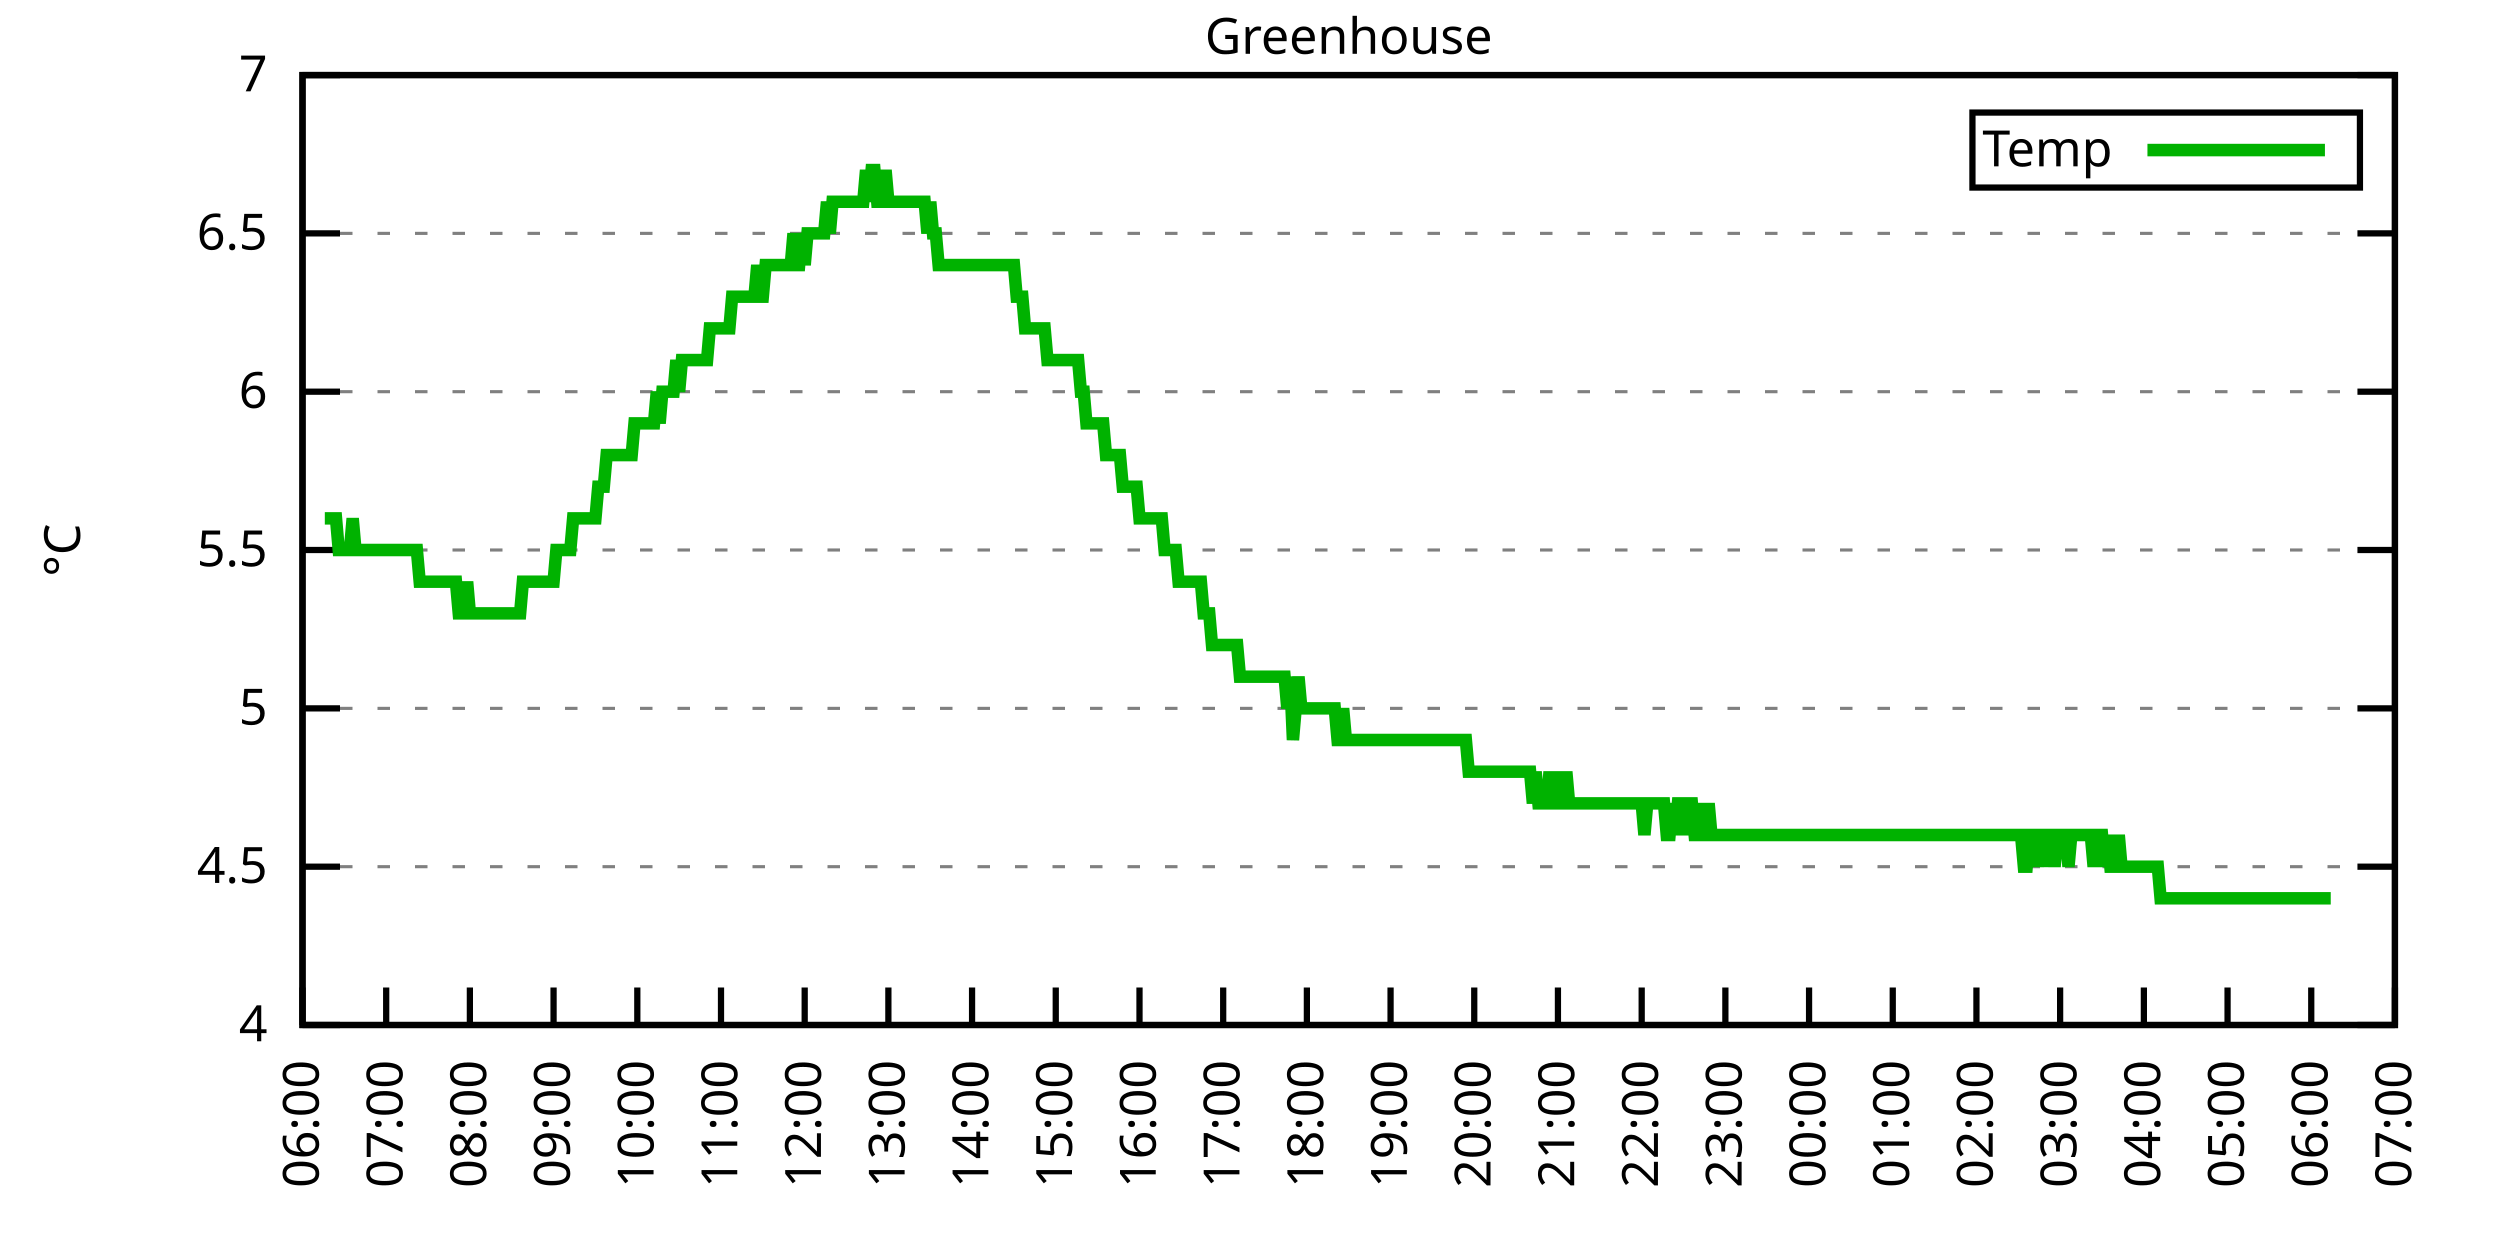
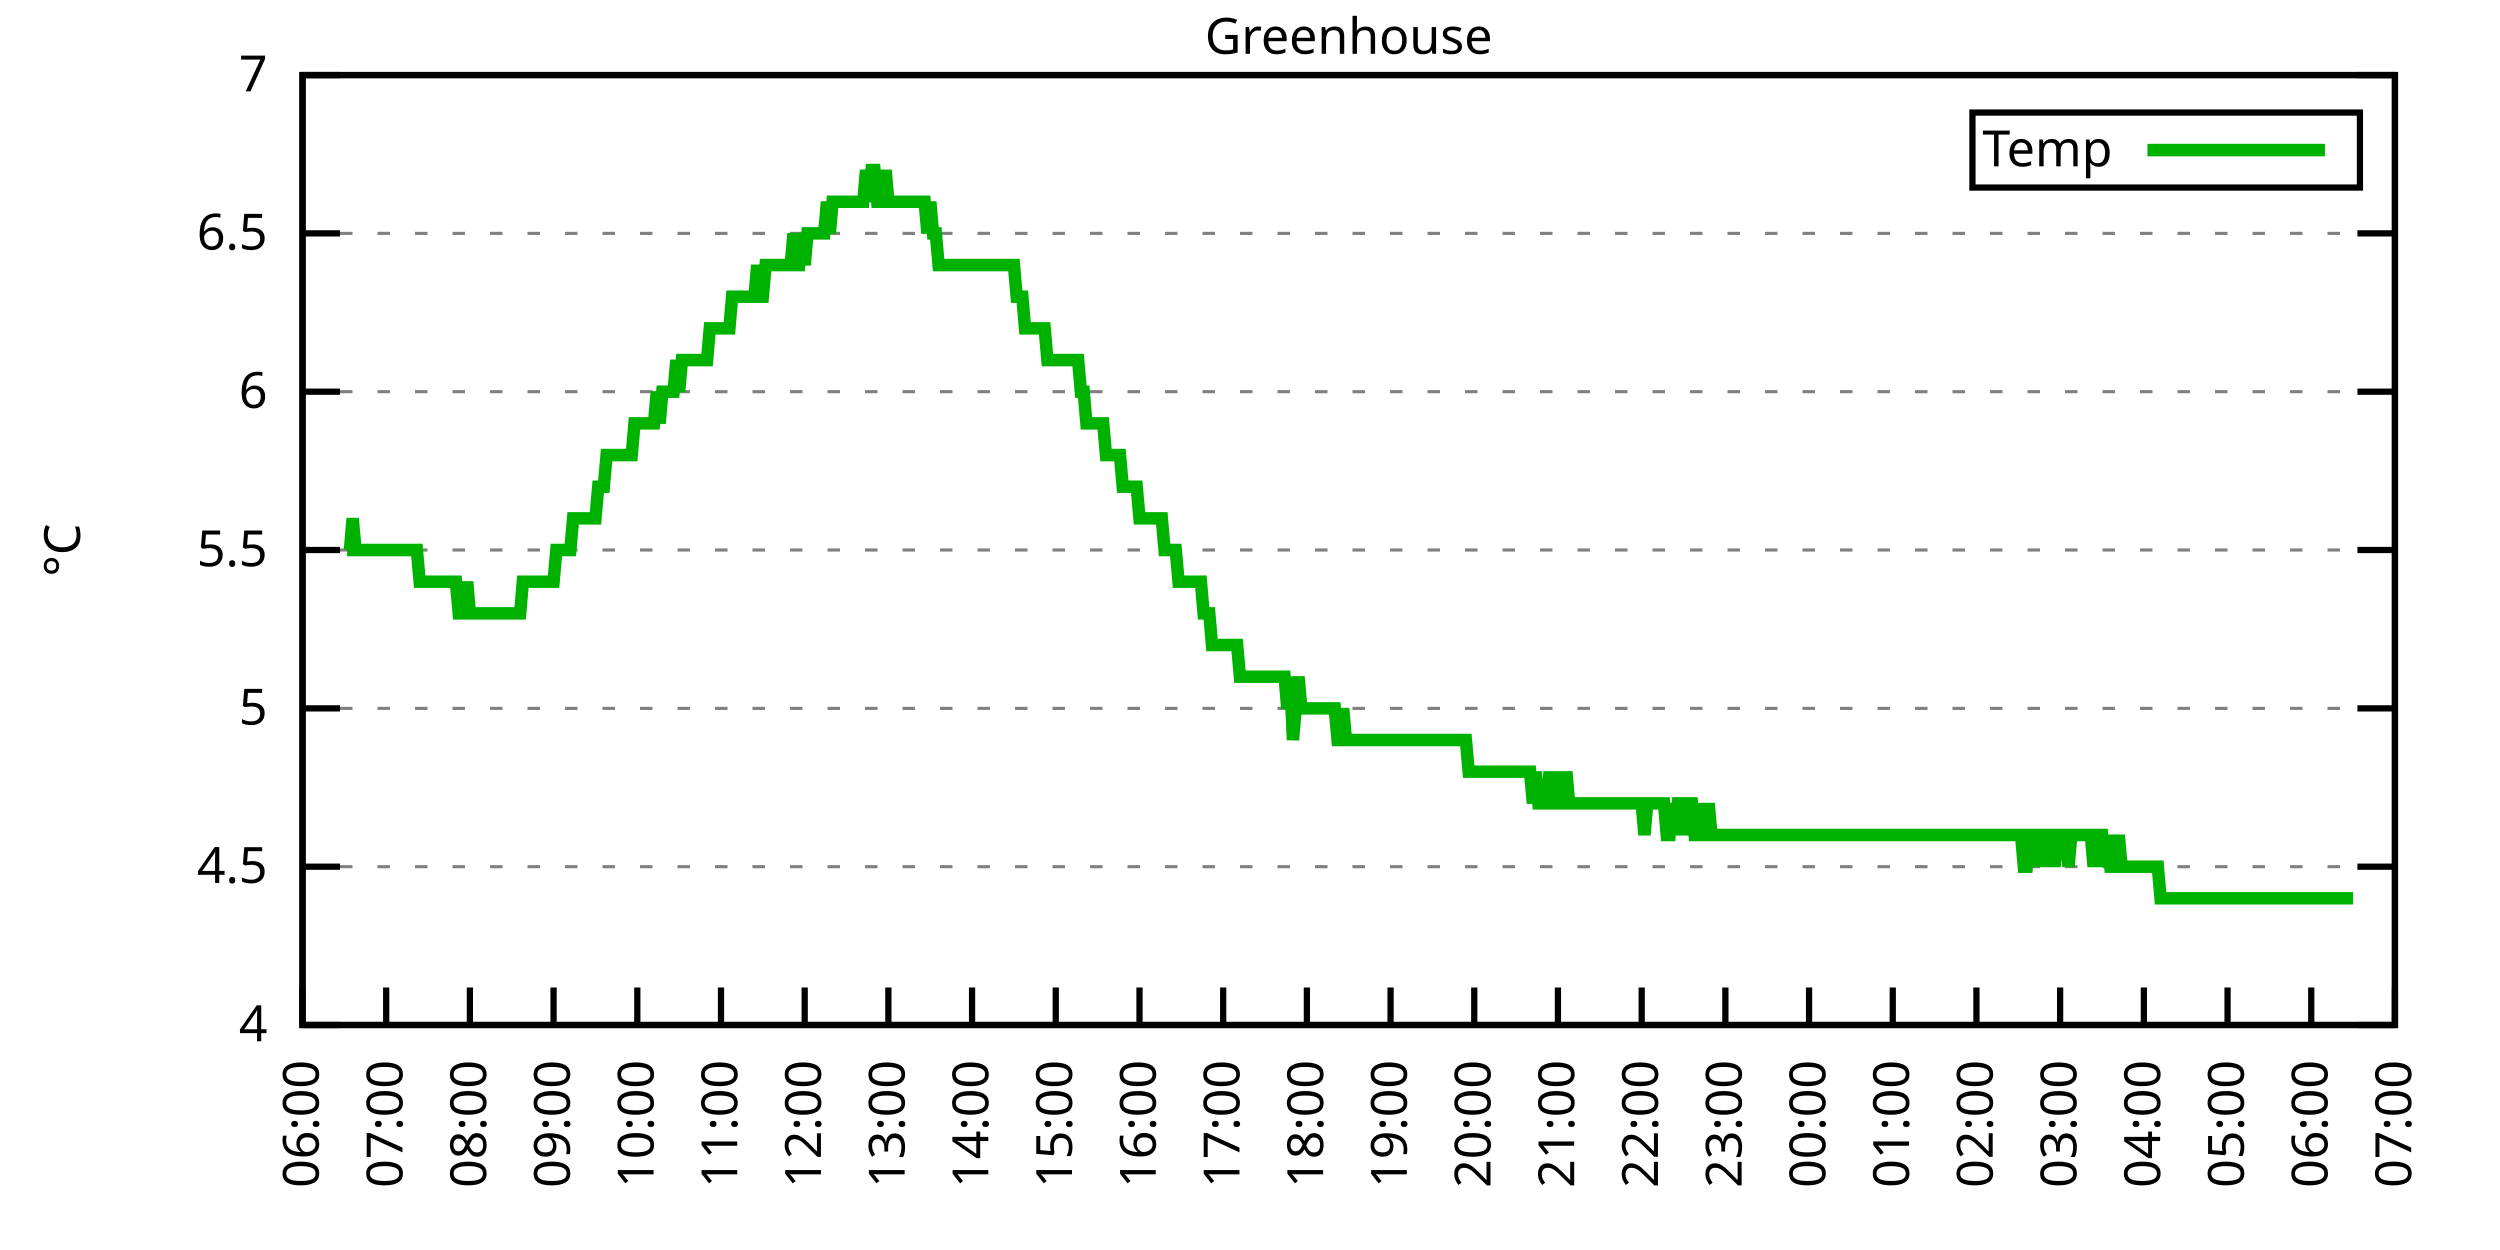
<svg xmlns="http://www.w3.org/2000/svg" xmlns:xlink="http://www.w3.org/1999/xlink" width="400" height="200" viewBox="0 0 400 200">
  <g id="gnuplot_canvas">
    <rect x="0" y="0" width="400" height="200" fill="none" />
    <defs>
      <circle id="gpDot" r="0.5" stroke-width="0.5" stroke="currentColor" />
      <path id="gpPt0" stroke-width="0.333" stroke="currentColor" d="M-1,0 h2 M0,-1 v2" />
      <path id="gpPt1" stroke-width="0.333" stroke="currentColor" d="M-1,-1 L1,1 M1,-1 L-1,1" />
      <path id="gpPt2" stroke-width="0.333" stroke="currentColor" d="M-1,0 L1,0 M0,-1 L0,1 M-1,-1 L1,1 M-1,1 L1,-1" />
      <rect id="gpPt3" stroke-width="0.333" stroke="currentColor" x="-1" y="-1" width="2" height="2" />
      <rect id="gpPt4" stroke-width="0.333" stroke="currentColor" fill="currentColor" x="-1" y="-1" width="2" height="2" />
      <circle id="gpPt5" stroke-width="0.333" stroke="currentColor" cx="0" cy="0" r="1" />
      <use xlink:href="#gpPt5" id="gpPt6" fill="currentColor" stroke="none" />
      <path id="gpPt7" stroke-width="0.333" stroke="currentColor" d="M0,-1.33 L-1.33,0.67 L1.33,0.67 z" />
      <use xlink:href="#gpPt7" id="gpPt8" fill="currentColor" stroke="none" />
      <use xlink:href="#gpPt7" id="gpPt9" stroke="currentColor" transform="rotate(180)" />
      <use xlink:href="#gpPt9" id="gpPt10" fill="currentColor" stroke="none" />
      <use xlink:href="#gpPt3" id="gpPt11" stroke="currentColor" transform="rotate(45)" />
      <use xlink:href="#gpPt11" id="gpPt12" fill="currentColor" stroke="none" />
      <path id="gpPt13" stroke-width="0.333" stroke="currentColor" d="M0,1.330 L1.265,0.411 L0.782,-1.067 L-0.782,-1.076 L-1.265,0.411 z" />
      <use xlink:href="#gpPt13" id="gpPt14" fill="currentColor" stroke="none" />
      <filter id="textbox" filterUnits="objectBoundingBox" x="0" y="0" height="1" width="1">
        <feFlood flood-color="white" flood-opacity="1" result="bgnd" />
        <feComposite in="SourceGraphic" in2="bgnd" operator="atop" />
      </filter>
      <filter id="greybox" filterUnits="objectBoundingBox" x="0" y="0" height="1" width="1">
        <feFlood flood-color="lightgrey" flood-opacity="1" result="grey" />
        <feComposite in="SourceGraphic" in2="grey" operator="atop" />
      </filter>
    </defs>
    <g fill="none" color="white" stroke="currentColor" stroke-width="1.00" stroke-linecap="butt" stroke-linejoin="miter">
</g>
    <g fill="none" color="black" stroke="currentColor" stroke-width="1.00" stroke-linecap="butt" stroke-linejoin="miter">
      <g stroke="none" shape-rendering="crispEdges">
        <polygon fill="rgb(255, 255, 255)" points="48.40,164.00 383.18,164.00 383.18,12.02 48.40,12.02 " />
      </g>
    </g>
    <g fill="none" color="black" stroke="currentColor" stroke-width="1.00" stroke-linecap="butt" stroke-linejoin="miter">
</g>
    <g fill="none" color="black" stroke="black" stroke-width="0.50" stroke-linecap="butt" stroke-linejoin="miter">
</g>
    <g fill="none" color="gray" stroke="currentColor" stroke-width="0.50" stroke-linecap="butt" stroke-linejoin="miter">
      <path stroke="gray" stroke-dasharray="2,4" class="gridline" d="M48.40,164.00 L383.19,164.00  " />
    </g>
    <g fill="none" color="gray" stroke="gray" stroke-width="1.00" stroke-linecap="butt" stroke-linejoin="miter">
</g>
    <g fill="none" color="black" stroke="currentColor" stroke-width="1.00" stroke-linecap="butt" stroke-linejoin="miter">
      <path stroke="black" d="M48.40,164.00 L54.40,164.00 M383.19,164.00 L377.19,164.00  " />
      <g transform="translate(42.80,166.60)" stroke="none" fill="black" font-family="Sans" font-size="8.00" text-anchor="end">
        <text>
          <tspan font-family="Sans"> 4</tspan>
        </text>
      </g>
    </g>
    <g fill="none" color="black" stroke="currentColor" stroke-width="1.00" stroke-linecap="butt" stroke-linejoin="miter">
</g>
    <g fill="none" color="black" stroke="black" stroke-width="0.50" stroke-linecap="butt" stroke-linejoin="miter">
</g>
    <g fill="none" color="gray" stroke="currentColor" stroke-width="0.50" stroke-linecap="butt" stroke-linejoin="miter">
      <path stroke="gray" stroke-dasharray="2,4" class="gridline" d="M48.40,138.67 L383.19,138.67  " />
    </g>
    <g fill="none" color="gray" stroke="gray" stroke-width="1.00" stroke-linecap="butt" stroke-linejoin="miter">
</g>
    <g fill="none" color="black" stroke="currentColor" stroke-width="1.00" stroke-linecap="butt" stroke-linejoin="miter">
      <path stroke="black" d="M48.40,138.67 L54.40,138.67 M383.19,138.67 L377.19,138.67  " />
      <g transform="translate(42.80,141.27)" stroke="none" fill="black" font-family="Sans" font-size="8.00" text-anchor="end">
        <text>
          <tspan font-family="Sans"> 4.5</tspan>
        </text>
      </g>
    </g>
    <g fill="none" color="black" stroke="currentColor" stroke-width="1.00" stroke-linecap="butt" stroke-linejoin="miter">
</g>
    <g fill="none" color="black" stroke="black" stroke-width="0.50" stroke-linecap="butt" stroke-linejoin="miter">
</g>
    <g fill="none" color="gray" stroke="currentColor" stroke-width="0.50" stroke-linecap="butt" stroke-linejoin="miter">
      <path stroke="gray" stroke-dasharray="2,4" class="gridline" d="M48.40,113.34 L383.19,113.34  " />
    </g>
    <g fill="none" color="gray" stroke="gray" stroke-width="1.00" stroke-linecap="butt" stroke-linejoin="miter">
</g>
    <g fill="none" color="black" stroke="currentColor" stroke-width="1.00" stroke-linecap="butt" stroke-linejoin="miter">
      <path stroke="black" d="M48.40,113.34 L54.40,113.34 M383.19,113.34 L377.19,113.34  " />
      <g transform="translate(42.80,115.94)" stroke="none" fill="black" font-family="Sans" font-size="8.00" text-anchor="end">
        <text>
          <tspan font-family="Sans"> 5</tspan>
        </text>
      </g>
    </g>
    <g fill="none" color="black" stroke="currentColor" stroke-width="1.00" stroke-linecap="butt" stroke-linejoin="miter">
</g>
    <g fill="none" color="black" stroke="black" stroke-width="0.50" stroke-linecap="butt" stroke-linejoin="miter">
</g>
    <g fill="none" color="gray" stroke="currentColor" stroke-width="0.50" stroke-linecap="butt" stroke-linejoin="miter">
      <path stroke="gray" stroke-dasharray="2,4" class="gridline" d="M48.40,88.00 L383.19,88.00  " />
    </g>
    <g fill="none" color="gray" stroke="gray" stroke-width="1.00" stroke-linecap="butt" stroke-linejoin="miter">
</g>
    <g fill="none" color="black" stroke="currentColor" stroke-width="1.00" stroke-linecap="butt" stroke-linejoin="miter">
      <path stroke="black" d="M48.40,88.00 L54.40,88.00 M383.19,88.00 L377.19,88.00  " />
      <g transform="translate(42.80,90.60)" stroke="none" fill="black" font-family="Sans" font-size="8.00" text-anchor="end">
        <text>
          <tspan font-family="Sans"> 5.5</tspan>
        </text>
      </g>
    </g>
    <g fill="none" color="black" stroke="currentColor" stroke-width="1.00" stroke-linecap="butt" stroke-linejoin="miter">
</g>
    <g fill="none" color="black" stroke="black" stroke-width="0.50" stroke-linecap="butt" stroke-linejoin="miter">
</g>
    <g fill="none" color="gray" stroke="currentColor" stroke-width="0.50" stroke-linecap="butt" stroke-linejoin="miter">
      <path stroke="gray" stroke-dasharray="2,4" class="gridline" d="M48.40,62.67 L383.19,62.67  " />
    </g>
    <g fill="none" color="gray" stroke="gray" stroke-width="1.00" stroke-linecap="butt" stroke-linejoin="miter">
</g>
    <g fill="none" color="black" stroke="currentColor" stroke-width="1.00" stroke-linecap="butt" stroke-linejoin="miter">
      <path stroke="black" d="M48.40,62.67 L54.40,62.67 M383.19,62.67 L377.19,62.67  " />
      <g transform="translate(42.80,65.27)" stroke="none" fill="black" font-family="Sans" font-size="8.00" text-anchor="end">
        <text>
          <tspan font-family="Sans"> 6</tspan>
        </text>
      </g>
    </g>
    <g fill="none" color="black" stroke="currentColor" stroke-width="1.00" stroke-linecap="butt" stroke-linejoin="miter">
</g>
    <g fill="none" color="black" stroke="black" stroke-width="0.50" stroke-linecap="butt" stroke-linejoin="miter">
</g>
    <g fill="none" color="gray" stroke="currentColor" stroke-width="0.50" stroke-linecap="butt" stroke-linejoin="miter">
      <path stroke="gray" stroke-dasharray="2,4" class="gridline" d="M48.40,37.34 L383.19,37.34  " />
    </g>
    <g fill="none" color="gray" stroke="gray" stroke-width="1.00" stroke-linecap="butt" stroke-linejoin="miter">
</g>
    <g fill="none" color="black" stroke="currentColor" stroke-width="1.00" stroke-linecap="butt" stroke-linejoin="miter">
      <path stroke="black" d="M48.40,37.34 L54.40,37.34 M383.19,37.34 L377.19,37.34  " />
      <g transform="translate(42.80,39.94)" stroke="none" fill="black" font-family="Sans" font-size="8.00" text-anchor="end">
        <text>
          <tspan font-family="Sans"> 6.5</tspan>
        </text>
      </g>
    </g>
    <g fill="none" color="black" stroke="currentColor" stroke-width="1.00" stroke-linecap="butt" stroke-linejoin="miter">
</g>
    <g fill="none" color="black" stroke="black" stroke-width="0.50" stroke-linecap="butt" stroke-linejoin="miter">
</g>
    <g fill="none" color="gray" stroke="currentColor" stroke-width="0.50" stroke-linecap="butt" stroke-linejoin="miter">
      <path stroke="gray" stroke-dasharray="2,4" class="gridline" d="M48.40,12.01 L383.19,12.01  " />
    </g>
    <g fill="none" color="gray" stroke="gray" stroke-width="1.00" stroke-linecap="butt" stroke-linejoin="miter">
</g>
    <g fill="none" color="black" stroke="currentColor" stroke-width="1.00" stroke-linecap="butt" stroke-linejoin="miter">
      <path stroke="black" d="M48.40,12.01 L54.40,12.01 M383.19,12.01 L377.19,12.01  " />
      <g transform="translate(42.80,14.61)" stroke="none" fill="black" font-family="Sans" font-size="8.00" text-anchor="end">
        <text>
          <tspan font-family="Sans"> 7</tspan>
        </text>
      </g>
    </g>
    <g fill="none" color="black" stroke="currentColor" stroke-width="1.00" stroke-linecap="butt" stroke-linejoin="miter">
      <path stroke="black" d="M48.40,164.00 L48.40,158.00  " />
      <g transform="translate(51.00,169.60) rotate(270.00)" stroke="none" fill="black" font-family="Sans" font-size="8.00" text-anchor="end">
        <text>
          <tspan font-family="Sans">06:00</tspan>
        </text>
      </g>
    </g>
    <g fill="none" color="black" stroke="currentColor" stroke-width="1.00" stroke-linecap="butt" stroke-linejoin="miter">
      <path stroke="black" d="M61.79,164.00 L61.79,158.00  " />
      <g transform="translate(64.39,169.60) rotate(270.00)" stroke="none" fill="black" font-family="Sans" font-size="8.00" text-anchor="end">
        <text>
          <tspan font-family="Sans">07:00</tspan>
        </text>
      </g>
    </g>
    <g fill="none" color="black" stroke="currentColor" stroke-width="1.00" stroke-linecap="butt" stroke-linejoin="miter">
      <path stroke="black" d="M75.18,164.00 L75.18,158.00  " />
      <g transform="translate(77.78,169.60) rotate(270.00)" stroke="none" fill="black" font-family="Sans" font-size="8.00" text-anchor="end">
        <text>
          <tspan font-family="Sans">08:00</tspan>
        </text>
      </g>
    </g>
    <g fill="none" color="black" stroke="currentColor" stroke-width="1.00" stroke-linecap="butt" stroke-linejoin="miter">
      <path stroke="black" d="M88.57,164.00 L88.57,158.00  " />
      <g transform="translate(91.17,169.60) rotate(270.00)" stroke="none" fill="black" font-family="Sans" font-size="8.00" text-anchor="end">
        <text>
          <tspan font-family="Sans">09:00</tspan>
        </text>
      </g>
    </g>
    <g fill="none" color="black" stroke="currentColor" stroke-width="1.00" stroke-linecap="butt" stroke-linejoin="miter">
      <path stroke="black" d="M101.97,164.00 L101.97,158.00  " />
      <g transform="translate(104.57,169.60) rotate(270.00)" stroke="none" fill="black" font-family="Sans" font-size="8.00" text-anchor="end">
        <text>
          <tspan font-family="Sans">10:00</tspan>
        </text>
      </g>
    </g>
    <g fill="none" color="black" stroke="currentColor" stroke-width="1.00" stroke-linecap="butt" stroke-linejoin="miter">
      <path stroke="black" d="M115.36,164.00 L115.36,158.00  " />
      <g transform="translate(117.96,169.60) rotate(270.00)" stroke="none" fill="black" font-family="Sans" font-size="8.00" text-anchor="end">
        <text>
          <tspan font-family="Sans">11:00</tspan>
        </text>
      </g>
    </g>
    <g fill="none" color="black" stroke="currentColor" stroke-width="1.00" stroke-linecap="butt" stroke-linejoin="miter">
      <path stroke="black" d="M128.75,164.00 L128.75,158.00  " />
      <g transform="translate(131.35,169.60) rotate(270.00)" stroke="none" fill="black" font-family="Sans" font-size="8.00" text-anchor="end">
        <text>
          <tspan font-family="Sans">12:00</tspan>
        </text>
      </g>
    </g>
    <g fill="none" color="black" stroke="currentColor" stroke-width="1.00" stroke-linecap="butt" stroke-linejoin="miter">
      <path stroke="black" d="M142.14,164.00 L142.14,158.00  " />
      <g transform="translate(144.74,169.60) rotate(270.00)" stroke="none" fill="black" font-family="Sans" font-size="8.00" text-anchor="end">
        <text>
          <tspan font-family="Sans">13:00</tspan>
        </text>
      </g>
    </g>
    <g fill="none" color="black" stroke="currentColor" stroke-width="1.00" stroke-linecap="butt" stroke-linejoin="miter">
      <path stroke="black" d="M155.53,164.00 L155.53,158.00  " />
      <g transform="translate(158.13,169.60) rotate(270.00)" stroke="none" fill="black" font-family="Sans" font-size="8.00" text-anchor="end">
        <text>
          <tspan font-family="Sans">14:00</tspan>
        </text>
      </g>
    </g>
    <g fill="none" color="black" stroke="currentColor" stroke-width="1.00" stroke-linecap="butt" stroke-linejoin="miter">
      <path stroke="black" d="M168.92,164.00 L168.92,158.00  " />
      <g transform="translate(171.52,169.60) rotate(270.00)" stroke="none" fill="black" font-family="Sans" font-size="8.00" text-anchor="end">
        <text>
          <tspan font-family="Sans">15:00</tspan>
        </text>
      </g>
    </g>
    <g fill="none" color="black" stroke="currentColor" stroke-width="1.00" stroke-linecap="butt" stroke-linejoin="miter">
      <path stroke="black" d="M182.32,164.00 L182.32,158.00  " />
      <g transform="translate(184.92,169.60) rotate(270.00)" stroke="none" fill="black" font-family="Sans" font-size="8.00" text-anchor="end">
        <text>
          <tspan font-family="Sans">16:00</tspan>
        </text>
      </g>
    </g>
    <g fill="none" color="black" stroke="currentColor" stroke-width="1.00" stroke-linecap="butt" stroke-linejoin="miter">
      <path stroke="black" d="M195.71,164.00 L195.71,158.00  " />
      <g transform="translate(198.31,169.60) rotate(270.00)" stroke="none" fill="black" font-family="Sans" font-size="8.00" text-anchor="end">
        <text>
          <tspan font-family="Sans">17:00</tspan>
        </text>
      </g>
    </g>
    <g fill="none" color="black" stroke="currentColor" stroke-width="1.00" stroke-linecap="butt" stroke-linejoin="miter">
      <path stroke="black" d="M209.10,164.00 L209.10,158.00  " />
      <g transform="translate(211.70,169.60) rotate(270.00)" stroke="none" fill="black" font-family="Sans" font-size="8.00" text-anchor="end">
        <text>
          <tspan font-family="Sans">18:00</tspan>
        </text>
      </g>
    </g>
    <g fill="none" color="black" stroke="currentColor" stroke-width="1.00" stroke-linecap="butt" stroke-linejoin="miter">
      <path stroke="black" d="M222.49,164.00 L222.49,158.00  " />
      <g transform="translate(225.09,169.60) rotate(270.00)" stroke="none" fill="black" font-family="Sans" font-size="8.00" text-anchor="end">
        <text>
          <tspan font-family="Sans">19:00</tspan>
        </text>
      </g>
    </g>
    <g fill="none" color="black" stroke="currentColor" stroke-width="1.00" stroke-linecap="butt" stroke-linejoin="miter">
      <path stroke="black" d="M235.88,164.00 L235.88,158.00  " />
      <g transform="translate(238.48,169.60) rotate(270.00)" stroke="none" fill="black" font-family="Sans" font-size="8.00" text-anchor="end">
        <text>
          <tspan font-family="Sans">20:00</tspan>
        </text>
      </g>
    </g>
    <g fill="none" color="black" stroke="currentColor" stroke-width="1.00" stroke-linecap="butt" stroke-linejoin="miter">
      <path stroke="black" d="M249.27,164.00 L249.27,158.00  " />
      <g transform="translate(251.87,169.60) rotate(270.00)" stroke="none" fill="black" font-family="Sans" font-size="8.00" text-anchor="end">
        <text>
          <tspan font-family="Sans">21:00</tspan>
        </text>
      </g>
    </g>
    <g fill="none" color="black" stroke="currentColor" stroke-width="1.00" stroke-linecap="butt" stroke-linejoin="miter">
      <path stroke="black" d="M262.67,164.00 L262.67,158.00  " />
      <g transform="translate(265.27,169.60) rotate(270.00)" stroke="none" fill="black" font-family="Sans" font-size="8.00" text-anchor="end">
        <text>
          <tspan font-family="Sans">22:00</tspan>
        </text>
      </g>
    </g>
    <g fill="none" color="black" stroke="currentColor" stroke-width="1.00" stroke-linecap="butt" stroke-linejoin="miter">
      <path stroke="black" d="M276.06,164.00 L276.06,158.00  " />
      <g transform="translate(278.66,169.60) rotate(270.00)" stroke="none" fill="black" font-family="Sans" font-size="8.00" text-anchor="end">
        <text>
          <tspan font-family="Sans">23:00</tspan>
        </text>
      </g>
    </g>
    <g fill="none" color="black" stroke="currentColor" stroke-width="1.00" stroke-linecap="butt" stroke-linejoin="miter">
      <path stroke="black" d="M289.45,164.00 L289.45,158.00  " />
      <g transform="translate(292.05,169.60) rotate(270.00)" stroke="none" fill="black" font-family="Sans" font-size="8.00" text-anchor="end">
        <text>
          <tspan font-family="Sans">00:00</tspan>
        </text>
      </g>
    </g>
    <g fill="none" color="black" stroke="currentColor" stroke-width="1.00" stroke-linecap="butt" stroke-linejoin="miter">
      <path stroke="black" d="M302.84,164.00 L302.84,158.00  " />
      <g transform="translate(305.44,169.60) rotate(270.00)" stroke="none" fill="black" font-family="Sans" font-size="8.00" text-anchor="end">
        <text>
          <tspan font-family="Sans">01:00</tspan>
        </text>
      </g>
    </g>
    <g fill="none" color="black" stroke="currentColor" stroke-width="1.00" stroke-linecap="butt" stroke-linejoin="miter">
      <path stroke="black" d="M316.23,164.00 L316.23,158.00  " />
      <g transform="translate(318.83,169.60) rotate(270.00)" stroke="none" fill="black" font-family="Sans" font-size="8.00" text-anchor="end">
        <text>
          <tspan font-family="Sans">02:00</tspan>
        </text>
      </g>
    </g>
    <g fill="none" color="black" stroke="currentColor" stroke-width="1.00" stroke-linecap="butt" stroke-linejoin="miter">
      <path stroke="black" d="M329.62,164.00 L329.62,158.00  " />
      <g transform="translate(332.22,169.60) rotate(270.00)" stroke="none" fill="black" font-family="Sans" font-size="8.00" text-anchor="end">
        <text>
          <tspan font-family="Sans">03:00</tspan>
        </text>
      </g>
    </g>
    <g fill="none" color="black" stroke="currentColor" stroke-width="1.00" stroke-linecap="butt" stroke-linejoin="miter">
      <path stroke="black" d="M343.02,164.00 L343.02,158.00  " />
      <g transform="translate(345.62,169.60) rotate(270.00)" stroke="none" fill="black" font-family="Sans" font-size="8.00" text-anchor="end">
        <text>
          <tspan font-family="Sans">04:00</tspan>
        </text>
      </g>
    </g>
    <g fill="none" color="black" stroke="currentColor" stroke-width="1.00" stroke-linecap="butt" stroke-linejoin="miter">
      <path stroke="black" d="M356.41,164.00 L356.41,158.00  " />
      <g transform="translate(359.01,169.60) rotate(270.00)" stroke="none" fill="black" font-family="Sans" font-size="8.00" text-anchor="end">
        <text>
          <tspan font-family="Sans">05:00</tspan>
        </text>
      </g>
    </g>
    <g fill="none" color="black" stroke="currentColor" stroke-width="1.00" stroke-linecap="butt" stroke-linejoin="miter">
      <path stroke="black" d="M369.80,164.00 L369.80,158.00  " />
      <g transform="translate(372.40,169.60) rotate(270.00)" stroke="none" fill="black" font-family="Sans" font-size="8.00" text-anchor="end">
        <text>
          <tspan font-family="Sans">06:00</tspan>
        </text>
      </g>
    </g>
    <g fill="none" color="black" stroke="currentColor" stroke-width="1.00" stroke-linecap="butt" stroke-linejoin="miter">
      <path stroke="black" d="M383.19,164.00 L383.19,158.00  " />
      <g transform="translate(385.79,169.60) rotate(270.00)" stroke="none" fill="black" font-family="Sans" font-size="8.00" text-anchor="end">
        <text>
          <tspan font-family="Sans">07:00</tspan>
        </text>
      </g>
    </g>
    <g fill="none" color="black" stroke="currentColor" stroke-width="1.00" stroke-linecap="butt" stroke-linejoin="miter">
</g>
    <g fill="none" color="black" stroke="currentColor" stroke-width="1.00" stroke-linecap="butt" stroke-linejoin="miter">
      <path stroke="black" d="M48.40,12.01 L48.40,164.00 L383.19,164.00 L383.19,12.01 L48.40,12.01 Z  " />
    </g>
    <g fill="none" color="black" stroke="currentColor" stroke-width="1.00" stroke-linecap="butt" stroke-linejoin="miter">
</g>
    <g fill="none" color="black" stroke="currentColor" stroke-width="1.00" stroke-linecap="butt" stroke-linejoin="miter">
      <path stroke="black" d="M315.59,30.01 L315.59,18.01 L377.59,18.01 L377.59,30.01 L315.59,30.01 Z  " />
    </g>
    <g id="Greenhouse_plot_1">
      <g fill="none" color="white" stroke="black" stroke-width="2.00" stroke-linecap="butt" stroke-linejoin="miter">
</g>
      <g fill="none" color="black" stroke="currentColor" stroke-width="2.00" stroke-linecap="butt" stroke-linejoin="miter">
        <g transform="translate(337.99,26.61)" stroke="none" fill="black" font-family="Sans" font-size="8.00" text-anchor="end">
          <text>
            <tspan font-family="Sans">Temp</tspan>
          </text>
        </g>
      </g>
      <g fill="none" color="black" stroke="currentColor" stroke-width="2.00" stroke-linecap="butt" stroke-linejoin="miter">
-         <path stroke="rgb(  0, 178,   0)" d="M343.59,24.01 L371.99,24.01 M51.97,82.94 L52.42,82.94 L52.86,82.94 L53.31,82.94 L53.76,82.94 L54.20,88.00   L54.65,88.00 L55.10,88.00 L55.54,88.00 L55.99,88.00 L56.43,82.94 L56.88,88.00 L57.33,88.00 L57.77,88.00   L58.22,88.00 L58.67,88.00 L59.11,88.00 L59.56,88.00 L60.01,88.00 L60.45,88.00 L60.90,88.00 L61.35,88.00   L61.79,88.00 L62.24,88.00 L62.68,88.00 L63.13,88.00 L63.58,88.00 L64.02,88.00 L64.47,88.00 L64.92,88.00   L65.36,88.00 L65.81,88.00 L66.26,88.00 L66.70,88.00 L67.15,93.07 L67.59,93.07 L68.04,93.07 L68.49,93.07   L68.93,93.07 L69.38,93.07 L69.83,93.07 L70.27,93.07 L70.72,93.07 L71.17,93.07 L71.61,93.07 L72.06,93.07   L72.50,93.07 L72.95,93.07 L73.40,98.14 L73.84,98.14 L74.29,98.14 L74.74,93.07 L75.18,98.14 L75.63,98.14   L76.08,98.14 L76.52,98.14 L76.97,98.14 L77.42,98.14 L77.86,98.14 L78.31,98.14 L78.75,98.14 L79.20,98.14   L79.65,98.14 L80.09,98.14 L80.54,98.14 L80.99,98.14 L81.43,98.14 L81.88,98.14 L82.33,98.14 L82.77,98.14   L83.22,98.14 L83.66,93.07 L84.11,93.07 L84.56,93.07 L85.00,93.07 L85.45,93.07 L85.90,93.07 L86.34,93.07   L86.79,93.07 L87.24,93.07 L87.68,93.07 L88.13,93.07 L88.57,93.07 L89.02,88.00 L89.47,88.00 L89.91,88.00   L90.36,88.00 L90.81,88.00 L91.25,88.00 L91.70,82.94 L92.15,82.94 L92.59,82.94 L93.04,82.94 L93.49,82.94   L93.93,82.94 L94.38,82.94 L94.82,82.94 L95.27,82.94 L95.72,77.87 L96.16,77.87 L96.61,77.87 L97.06,72.81   L97.50,72.81 L97.95,72.81 L98.40,72.81 L98.84,72.81 L99.29,72.81 L99.73,72.81 L100.18,72.81 L100.63,72.81   L101.07,72.81 L101.52,67.74 L101.97,67.74 L102.41,67.74 L102.86,67.74 L103.31,67.74 L103.75,67.74 L104.20,67.74   L104.64,67.74 L105.09,62.67 L105.54,67.74 L105.98,62.67 L106.43,62.67 L106.88,62.67 L107.32,62.67 L107.77,62.67   L108.22,57.61 L108.66,62.67 L109.11,57.61 L109.55,57.61 L110.00,57.61 L110.45,57.61 L110.89,57.61 L111.34,57.61   L111.79,57.61 L112.23,57.61 L112.68,57.61 L113.13,57.61 L113.57,52.54 L114.02,52.54 L114.47,52.54 L114.91,52.54   L115.36,52.54 L115.80,52.54 L116.25,52.54 L116.70,52.54 L117.14,47.47 L117.59,47.47 L118.04,47.47 L118.48,47.47   L118.93,47.47 L119.38,47.47 L119.82,47.47 L120.27,47.47 L120.71,47.47 L121.16,42.41 L121.61,47.47 L122.05,47.47   L122.50,42.41 L122.95,42.41 L123.39,42.41 L123.84,42.41 L124.29,42.41 L124.73,42.41 L125.18,42.41 L125.62,42.41   L126.07,42.41 L126.52,42.41 L126.96,37.34 L127.41,42.41 L127.86,42.41 L128.30,37.34 L128.75,42.41 L129.20,37.34   L129.64,37.34 L130.09,37.34 L130.54,37.34 L130.98,37.34 L131.43,37.34 L131.87,37.34 L132.32,32.28 L132.77,37.34   L133.21,32.28 L133.66,32.28 L134.11,32.28 L134.55,32.28 L135.00,32.28 L135.45,32.28 L135.89,32.28 L136.34,32.28   L136.78,32.28 L137.23,32.28 L137.68,32.28 L138.12,32.28 L138.57,27.21 L139.02,32.28 L139.46,27.21 L139.91,27.21   L140.36,32.28 L140.80,32.28 L141.25,32.28 L141.69,27.21 L142.14,32.28 L142.59,32.28 L143.03,32.28 L143.48,32.28   L143.93,32.28 L144.37,32.28 L144.82,32.28 L145.27,32.28 L145.71,32.28 L146.16,32.28 L146.61,32.28 L147.05,32.28   L147.50,32.28 L147.94,32.28 L148.39,37.34 L148.84,32.28 L149.28,37.34 L149.73,37.34 L150.18,42.41 L150.62,42.41   L151.07,42.41 L151.52,42.41 L151.96,42.41 L152.41,42.41 L152.85,42.41 L153.30,42.41 L153.75,42.41 L154.19,42.41   L154.64,42.41 L155.09,42.41 L155.53,42.41 L155.98,42.41 L156.43,42.41 L156.87,42.41 L157.32,42.41 L157.76,42.41   L158.21,42.41 L158.66,42.41 L159.10,42.41 L159.55,42.41 L160.00,42.41 L160.44,42.41 L160.89,42.41 L161.34,42.41   L161.78,42.41 L162.23,42.41 L162.67,47.47 L163.12,47.47 L163.57,47.47 L164.01,52.54 L164.46,52.54 L164.91,52.54   L165.35,52.54 L165.80,52.54 L166.25,52.54 L166.69,52.54 L167.14,52.54 L167.59,57.61 L168.03,57.61 L168.48,57.61   L168.92,57.61 L169.37,57.61 L169.82,57.61 L170.26,57.61 L170.71,57.61 L171.16,57.61 L171.60,57.61 L172.05,57.61   L172.50,57.61 L172.94,62.67 L173.39,62.67 L173.83,67.74 L174.28,67.74 L174.73,67.74 L175.17,67.74 L175.62,67.74   L176.07,67.74 L176.51,67.74 L176.96,72.81 L177.41,72.81 L177.85,72.81 L178.30,72.81 L178.74,72.81 L179.19,72.81   L179.64,77.87 L180.08,77.87 L180.53,77.87 L180.98,77.87 L181.42,77.87 L181.87,77.87 L182.32,82.94 L182.76,82.94   L183.21,82.94 L183.66,82.94 L184.10,82.94 L184.55,82.94 L184.99,82.94 L185.44,82.94 L185.89,82.94 L186.33,88.00   L186.78,88.00 L187.23,88.00 L187.67,88.00 L188.12,88.00 L188.57,93.07 L189.01,93.07 L189.46,93.07 L189.90,93.07   L190.35,93.07 L190.80,93.07 L191.24,93.07 L191.69,93.07 L192.14,93.07 L192.58,98.14 L193.03,98.14 L193.48,98.14   L193.92,103.20 L194.37,103.20 L194.81,103.20 L195.26,103.20 L195.71,103.20 L196.15,103.20 L196.60,103.20 L197.05,103.20   L197.49,103.20 L197.94,103.20 L198.39,108.27 L198.83,108.27 L199.28,108.27 L199.73,108.27 L200.17,108.27 L200.62,108.27   L201.06,108.27 L201.51,108.27 L201.96,108.27 L202.40,108.27 L202.85,108.27 L203.30,108.27 L203.74,108.27 L204.19,108.27   L204.64,108.27 L205.08,108.27 L205.53,108.27 L205.97,113.34 L206.42,108.27 L206.87,118.40 L207.31,113.34 L207.76,108.27   L208.21,113.34 L208.65,113.34 L209.10,113.34 L209.55,113.34 L209.99,113.34 L210.44,113.34 L210.88,113.34 L211.33,113.34   L211.78,113.34 L212.22,113.34 L212.67,113.34 L213.12,113.34 L213.56,113.34 L214.01,118.40 L214.46,118.40 L214.90,113.34   L215.35,118.40 L215.80,118.40 L216.24,118.40 L216.69,118.40 L217.13,118.40 L217.58,118.40 L218.03,118.40 L218.47,118.40   L218.92,118.40 L219.37,118.40 L219.81,118.40 L220.26,118.40 L220.71,118.40 L221.15,118.40 L221.60,118.40 L222.04,118.40   L222.49,118.40 L222.94,118.40 L223.38,118.40 L223.83,118.40 L224.28,118.40 L224.72,118.40 L225.17,118.40 L225.62,118.40   L226.06,118.40 L226.51,118.40 L226.95,118.40 L227.40,118.40 L227.85,118.40 L228.29,118.40 L228.74,118.40 L229.19,118.40   L229.63,118.40 L230.08,118.40 L230.53,118.40 L230.97,118.40 L231.42,118.40 L231.86,118.40 L232.31,118.40 L232.76,118.40   L233.20,118.40 L233.65,118.40 L234.10,118.40 L234.54,118.40 L234.99,123.47 L235.44,123.47 L235.88,123.47 L236.33,123.47   L236.78,123.47 L237.22,123.47 L237.67,123.47 L238.11,123.47 L238.56,123.47 L239.01,123.47 L239.45,123.47 L239.90,123.47   L240.35,123.47 L240.79,123.47 L241.24,123.47 L241.69,123.47 L242.13,123.47 L242.58,123.47 L243.02,123.47 L243.47,123.47   L243.92,123.47 L244.36,123.47 L244.81,123.47 L245.26,128.54 L245.70,123.47 L246.15,128.54 L246.60,128.54 L247.04,128.54   L247.49,128.54 L247.93,123.47 L248.38,128.54 L248.83,123.47 L249.27,128.54 L249.72,128.54 L250.17,128.54 L250.61,123.47   L251.06,128.54 L251.51,128.54 L251.95,128.54 L252.40,128.54 L252.85,128.54 L253.29,128.54 L253.74,128.54 L254.18,128.54   L254.63,128.54 L255.08,128.54 L255.52,128.54 L255.97,128.54 L256.42,128.54 L256.86,128.54 L257.31,128.54 L257.76,128.54   L258.20,128.54 L258.65,128.54 L259.09,128.54 L259.54,128.54 L259.99,128.54 L260.43,128.54 L260.88,128.54 L261.33,128.54   L261.77,128.54 L262.22,128.54 L262.67,128.54 L263.11,133.60 L263.56,128.54 L264.00,128.54 L264.45,128.54 L264.90,128.54   L265.34,128.54 L265.79,128.54 L266.24,128.54 L266.68,133.60 L267.13,133.60 L267.58,128.54 L268.02,133.60 L268.47,128.54   L268.92,128.54 L269.36,133.60 L269.81,128.54 L270.25,128.54 L270.70,128.54 L271.15,133.60 L271.59,133.60 L272.04,128.54   L272.49,133.60 L272.93,133.60 L273.38,128.54 L273.83,133.60 L274.27,133.60 L274.72,133.60 L275.16,133.60 L275.61,133.60   L276.06,133.60 L276.50,133.60 L276.95,133.60 L277.40,133.60 L277.84,133.60 L278.29,133.60 L278.74,133.60 L279.18,133.60   L279.63,133.60 L280.07,133.60 L280.52,133.60 L280.97,133.60 L281.41,133.60 L281.86,133.60 L282.31,133.60 L282.75,133.60   L283.20,133.60 L283.65,133.60 L284.09,133.60 L284.54,133.60 L284.98,133.60 L285.43,133.60 L285.88,133.60 L286.32,133.60   L286.77,133.60 L287.22,133.60 L287.66,133.60 L288.11,133.60 L288.56,133.60 L289.00,133.60 L289.45,133.60 L289.90,133.60   L290.34,133.60 L290.79,133.60 L291.23,133.60 L291.68,133.60 L292.13,133.60 L292.57,133.60 L293.02,133.60 L293.47,133.60   L293.91,133.60 L294.36,133.60 L294.81,133.60 L295.25,133.60 L295.70,133.60 L296.14,133.60 L296.59,133.60 L297.04,133.60   L297.48,133.60 L297.93,133.60 L298.38,133.60 L298.82,133.60 L299.27,133.60 L299.72,133.60 L300.16,133.60 L300.61,133.60   L301.05,133.60 L301.50,133.60 L301.95,133.60 L302.39,133.60 L302.84,133.60 L303.29,133.60 L303.73,133.60 L304.18,133.60   L304.63,133.60 L305.07,133.60 L305.52,133.60 L305.97,133.60 L306.41,133.60 L306.86,133.60 L307.30,133.60 L307.75,133.60   L308.20,133.60 L308.64,133.60 L309.09,133.60 L309.54,133.60 L309.98,133.60 L310.43,133.60 L310.88,133.60 L311.32,133.60   L311.77,133.60 L312.21,133.60 L312.66,133.60 L313.11,133.60 L313.55,133.60 L314.00,133.60 L314.45,133.60 L314.89,133.60   L315.34,133.60 L315.79,133.60 L316.23,133.60 L316.68,133.60 L317.12,133.60 L317.57,133.60 L318.02,133.60 L318.46,133.60   L318.91,133.60 L319.36,133.60 L319.80,133.60 L320.25,133.60 L320.70,133.60 L321.14,133.60 L321.59,133.60 L322.04,133.60   L322.48,133.60 L322.93,133.60 L323.37,133.60 L323.82,138.67 L324.27,138.67 L324.71,133.60 L325.16,133.60 L325.61,133.60   L326.05,138.67 L326.50,133.60 L326.95,138.67 L327.39,133.60 L327.84,133.60 L328.28,133.60 L328.73,138.67 L329.18,133.60   L329.62,133.60 L330.07,133.60 L330.52,133.60 L330.96,138.67 L331.41,133.60 L331.86,133.60 L332.30,133.60 L332.75,133.60   L333.19,133.60 L333.64,133.60 L334.09,133.60 L334.53,133.60 L334.98,138.67 L335.43,133.60 L335.87,133.60 L336.32,133.60   L336.77,138.67 L337.21,133.60 L337.66,138.67 L338.10,138.67 L338.55,138.67 L339.00,133.60 L339.44,138.67 L339.89,138.67   L340.34,138.67 L340.78,138.67 L341.23,138.67 L341.68,138.67 L342.12,138.67 L342.57,138.67 L343.02,138.67 L343.46,138.67   L343.91,138.67 L344.35,138.67 L344.80,138.67 L345.25,138.67 L345.69,143.73 L346.14,143.73 L346.59,143.73 L347.03,143.73   L347.48,143.73 L347.93,143.73 L348.37,143.73 L348.82,143.73 L349.26,143.73 L349.71,143.73 L350.16,143.73 L350.60,143.73   L351.05,143.73 L351.50,143.73 L351.94,143.73 L352.39,143.73 L352.84,143.73 L353.28,143.73 L353.73,143.73 L354.17,143.73   L354.62,143.73 L355.07,143.73 L355.51,143.73 L355.96,143.73 L356.41,143.73 L356.85,143.73 L357.30,143.73 L357.75,143.73   L358.19,143.73 L358.64,143.73 L359.09,143.73 L359.53,143.73 L359.98,143.73 L360.42,143.73 L360.87,143.73 L361.32,143.73   L361.76,143.73 L362.21,143.73 L362.66,143.73 L363.10,143.73 L363.55,143.73 L364.00,143.73 L364.44,143.73 L364.89,143.73   L365.33,143.73 L365.78,143.73 L366.23,143.73 L366.67,143.73 L367.12,143.73 L367.57,143.73 L368.01,143.73 L368.46,143.73   L368.91,143.73 L369.35,143.73 L369.80,143.73 L370.24,143.73 L370.69,143.73 L371.14,143.73 L371.58,143.73 L372.03,143.73   L372.48,143.73 L372.92,143.73  " />
+         <path stroke="rgb(  0, 178,   0)" d="M343.59,24.01 L371.99,24.01 M55.54,88.00 L55.99,88.00 L56.43,82.94 L56.88,88.00 L57.33,88.00 L57.77,88.00   L58.22,88.00 L58.67,88.00 L59.11,88.00 L59.56,88.00 L60.01,88.00 L60.45,88.00 L60.90,88.00 L61.35,88.00   L61.79,88.00 L62.24,88.00 L62.68,88.00 L63.13,88.00 L63.58,88.00 L64.02,88.00 L64.47,88.00 L64.92,88.00   L65.36,88.00 L65.81,88.00 L66.26,88.00 L66.70,88.00 L67.15,93.07 L67.59,93.07 L68.04,93.07 L68.49,93.07   L68.93,93.07 L69.38,93.07 L69.83,93.07 L70.27,93.07 L70.72,93.07 L71.17,93.07 L71.61,93.07 L72.06,93.07   L72.50,93.07 L72.95,93.07 L73.40,98.14 L73.84,98.14 L74.29,98.14 L74.74,93.07 L75.18,98.14 L75.63,98.14   L76.08,98.14 L76.52,98.14 L76.97,98.14 L77.42,98.14 L77.86,98.14 L78.31,98.14 L78.75,98.14 L79.20,98.14   L79.65,98.14 L80.09,98.14 L80.54,98.14 L80.99,98.14 L81.43,98.14 L81.88,98.14 L82.33,98.14 L82.77,98.14   L83.22,98.14 L83.66,93.07 L84.11,93.07 L84.56,93.07 L85.00,93.07 L85.45,93.07 L85.90,93.07 L86.34,93.07   L86.79,93.07 L87.24,93.07 L87.68,93.07 L88.13,93.07 L88.57,93.07 L89.02,88.00 L89.47,88.00 L89.91,88.00   L90.36,88.00 L90.81,88.00 L91.25,88.00 L91.70,82.94 L92.15,82.94 L92.59,82.94 L93.04,82.94 L93.49,82.94   L93.93,82.94 L94.38,82.94 L94.82,82.94 L95.27,82.94 L95.72,77.87 L96.16,77.87 L96.61,77.87 L97.06,72.81   L97.50,72.81 L97.95,72.81 L98.40,72.81 L98.84,72.81 L99.29,72.81 L99.73,72.81 L100.18,72.81 L100.63,72.81   L101.07,72.81 L101.52,67.74 L101.97,67.74 L102.41,67.74 L102.86,67.74 L103.31,67.74 L103.75,67.74 L104.20,67.74   L104.64,67.74 L105.09,62.67 L105.54,67.74 L105.98,62.67 L106.43,62.67 L106.88,62.67 L107.32,62.67 L107.77,62.67   L108.22,57.61 L108.66,62.67 L109.11,57.61 L109.55,57.61 L110.00,57.61 L110.45,57.61 L110.89,57.61 L111.34,57.61   L111.79,57.61 L112.23,57.61 L112.68,57.61 L113.13,57.61 L113.57,52.54 L114.02,52.54 L114.47,52.54 L114.91,52.54   L115.36,52.54 L115.80,52.54 L116.25,52.54 L116.70,52.54 L117.14,47.47 L117.59,47.47 L118.04,47.47 L118.48,47.47   L118.93,47.47 L119.38,47.47 L119.82,47.47 L120.27,47.47 L120.71,47.47 L121.16,42.41 L121.61,47.47 L122.05,47.47   L122.50,42.41 L122.95,42.41 L123.39,42.41 L123.84,42.41 L124.29,42.41 L124.73,42.41 L125.18,42.41 L125.62,42.41   L126.07,42.41 L126.52,42.41 L126.96,37.34 L127.41,42.41 L127.86,42.41 L128.30,37.34 L128.75,42.41 L129.20,37.34   L129.64,37.34 L130.09,37.34 L130.54,37.34 L130.98,37.34 L131.43,37.34 L131.87,37.34 L132.32,32.28 L132.77,37.34   L133.21,32.28 L133.66,32.28 L134.11,32.28 L134.55,32.28 L135.00,32.28 L135.45,32.28 L135.89,32.28 L136.34,32.28   L136.78,32.28 L137.23,32.28 L137.68,32.28 L138.12,32.28 L138.57,27.21 L139.02,32.28 L139.46,27.21 L139.91,27.21   L140.36,32.28 L140.80,32.28 L141.25,32.28 L141.69,27.21 L142.14,32.28 L142.59,32.28 L143.03,32.28 L143.48,32.28   L143.93,32.28 L144.37,32.28 L144.82,32.28 L145.27,32.28 L145.71,32.28 L146.16,32.28 L146.61,32.28 L147.05,32.28   L147.50,32.28 L147.94,32.28 L148.39,37.34 L148.84,32.28 L149.28,37.34 L149.73,37.34 L150.18,42.41 L150.62,42.41   L151.07,42.41 L151.52,42.41 L151.96,42.41 L152.41,42.41 L152.85,42.41 L153.30,42.41 L153.75,42.41 L154.19,42.41   L154.64,42.41 L155.09,42.41 L155.53,42.41 L155.98,42.41 L156.43,42.41 L156.87,42.41 L157.32,42.41 L157.76,42.41   L158.21,42.41 L158.66,42.41 L159.10,42.41 L159.55,42.41 L160.00,42.41 L160.44,42.41 L160.89,42.41 L161.34,42.41   L161.78,42.41 L162.23,42.41 L162.67,47.47 L163.12,47.47 L163.57,47.47 L164.01,52.54 L164.46,52.54 L164.91,52.54   L165.35,52.54 L165.80,52.54 L166.25,52.54 L166.69,52.54 L167.14,52.54 L167.59,57.61 L168.03,57.61 L168.48,57.61   L168.92,57.61 L169.37,57.61 L169.82,57.61 L170.26,57.61 L170.71,57.61 L171.16,57.61 L171.60,57.61 L172.05,57.61   L172.50,57.61 L172.94,62.67 L173.39,62.67 L173.83,67.74 L174.28,67.74 L174.73,67.74 L175.17,67.74 L175.62,67.74   L176.07,67.74 L176.51,67.74 L176.96,72.81 L177.41,72.81 L177.85,72.81 L178.30,72.81 L178.74,72.81 L179.19,72.81   L179.64,77.87 L180.08,77.87 L180.53,77.87 L180.98,77.87 L181.42,77.87 L181.87,77.87 L182.32,82.94 L182.76,82.94   L183.21,82.94 L183.66,82.94 L184.10,82.94 L184.55,82.94 L184.99,82.94 L185.44,82.94 L185.89,82.94 L186.33,88.00   L186.78,88.00 L187.23,88.00 L187.67,88.00 L188.12,88.00 L188.57,93.07 L189.01,93.07 L189.46,93.07 L189.90,93.07   L190.35,93.07 L190.80,93.07 L191.24,93.07 L191.69,93.07 L192.14,93.07 L192.58,98.14 L193.03,98.14 L193.48,98.14   L193.92,103.20 L194.37,103.20 L194.81,103.20 L195.26,103.20 L195.71,103.20 L196.15,103.20 L196.60,103.20 L197.05,103.20   L197.49,103.20 L197.94,103.20 L198.39,108.27 L198.83,108.27 L199.28,108.27 L199.73,108.27 L200.17,108.27 L200.62,108.27   L201.06,108.27 L201.51,108.27 L201.96,108.27 L202.40,108.27 L202.85,108.27 L203.30,108.27 L203.74,108.27 L204.19,108.27   L204.64,108.27 L205.08,108.27 L205.53,108.27 L205.97,113.34 L206.42,108.27 L206.87,118.40 L207.31,113.34 L207.76,108.27   L208.21,113.34 L208.65,113.34 L209.10,113.34 L209.55,113.34 L209.99,113.34 L210.44,113.34 L210.88,113.34 L211.33,113.34   L211.78,113.34 L212.22,113.34 L212.67,113.34 L213.12,113.34 L213.56,113.34 L214.01,118.40 L214.46,118.40 L214.90,113.34   L215.35,118.40 L215.80,118.40 L216.24,118.40 L216.69,118.40 L217.13,118.40 L217.58,118.40 L218.03,118.40 L218.47,118.40   L218.92,118.40 L219.37,118.40 L219.81,118.40 L220.26,118.40 L220.71,118.40 L221.15,118.40 L221.60,118.40 L222.04,118.40   L222.49,118.40 L222.94,118.40 L223.38,118.40 L223.83,118.40 L224.28,118.40 L224.72,118.40 L225.17,118.40 L225.62,118.40   L226.06,118.40 L226.51,118.40 L226.95,118.40 L227.40,118.40 L227.85,118.40 L228.29,118.40 L228.74,118.40 L229.19,118.40   L229.63,118.40 L230.08,118.40 L230.53,118.40 L230.97,118.40 L231.42,118.40 L231.86,118.40 L232.31,118.40 L232.76,118.40   L233.20,118.40 L233.65,118.40 L234.10,118.40 L234.54,118.40 L234.99,123.47 L235.44,123.47 L235.88,123.47 L236.33,123.47   L236.78,123.47 L237.22,123.47 L237.67,123.47 L238.11,123.47 L238.56,123.47 L239.01,123.47 L239.45,123.47 L239.90,123.47   L240.35,123.47 L240.79,123.47 L241.24,123.47 L241.69,123.47 L242.13,123.47 L242.58,123.47 L243.02,123.47 L243.47,123.47   L243.92,123.47 L244.36,123.47 L244.81,123.47 L245.26,128.54 L245.70,123.47 L246.15,128.54 L246.60,128.54 L247.04,128.54   L247.49,128.54 L247.93,123.47 L248.38,128.54 L248.83,123.47 L249.27,128.54 L249.72,128.54 L250.17,128.54 L250.61,123.47   L251.06,128.54 L251.51,128.54 L251.95,128.54 L252.40,128.54 L252.85,128.54 L253.29,128.54 L253.74,128.54 L254.18,128.54   L254.63,128.54 L255.08,128.54 L255.52,128.54 L255.97,128.54 L256.42,128.54 L256.86,128.54 L257.31,128.54 L257.76,128.54   L258.20,128.54 L258.65,128.54 L259.09,128.54 L259.54,128.54 L259.99,128.54 L260.43,128.54 L260.88,128.54 L261.33,128.54   L261.77,128.54 L262.22,128.54 L262.67,128.54 L263.11,133.60 L263.56,128.54 L264.00,128.54 L264.45,128.54 L264.90,128.54   L265.34,128.54 L265.79,128.54 L266.24,128.54 L266.68,133.60 L267.13,133.60 L267.58,128.54 L268.02,133.60 L268.47,128.54   L268.92,128.54 L269.36,133.60 L269.81,128.54 L270.25,128.54 L270.70,128.54 L271.15,133.60 L271.59,133.60 L272.04,128.54   L272.49,133.60 L272.93,133.60 L273.38,128.54 L273.83,133.60 L274.27,133.60 L274.72,133.60 L275.16,133.60 L275.61,133.60   L276.06,133.60 L276.50,133.60 L276.95,133.60 L277.40,133.60 L277.84,133.60 L278.29,133.60 L278.74,133.60 L279.18,133.60   L279.63,133.60 L280.07,133.60 L280.52,133.60 L280.97,133.60 L281.41,133.60 L281.86,133.60 L282.31,133.60 L282.75,133.60   L283.20,133.60 L283.65,133.60 L284.09,133.60 L284.54,133.60 L284.98,133.60 L285.43,133.60 L285.88,133.60 L286.32,133.60   L286.77,133.60 L287.22,133.60 L287.66,133.60 L288.11,133.60 L288.56,133.60 L289.00,133.60 L289.45,133.60 L289.90,133.60   L290.34,133.60 L290.79,133.60 L291.23,133.60 L291.68,133.60 L292.13,133.60 L292.57,133.60 L293.02,133.60 L293.47,133.60   L293.91,133.60 L294.36,133.60 L294.81,133.60 L295.25,133.60 L295.70,133.60 L296.14,133.60 L296.59,133.60 L297.04,133.60   L297.48,133.60 L297.93,133.60 L298.38,133.60 L298.82,133.60 L299.27,133.60 L299.72,133.60 L300.16,133.60 L300.61,133.60   L301.05,133.60 L301.50,133.60 L301.95,133.60 L302.39,133.60 L302.84,133.60 L303.29,133.60 L303.73,133.60 L304.18,133.60   L304.63,133.60 L305.07,133.60 L305.52,133.60 L305.97,133.60 L306.41,133.60 L306.86,133.60 L307.30,133.60 L307.75,133.60   L308.20,133.60 L308.64,133.60 L309.09,133.60 L309.54,133.60 L309.98,133.60 L310.43,133.60 L310.88,133.60 L311.32,133.60   L311.77,133.60 L312.21,133.60 L312.66,133.60 L313.11,133.60 L313.55,133.60 L314.00,133.60 L314.45,133.60 L314.89,133.60   L315.34,133.60 L315.79,133.60 L316.23,133.60 L316.68,133.60 L317.12,133.60 L317.57,133.60 L318.02,133.60 L318.46,133.60   L318.91,133.60 L319.36,133.60 L319.80,133.60 L320.25,133.60 L320.70,133.60 L321.14,133.60 L321.59,133.60 L322.04,133.60   L322.48,133.60 L322.93,133.60 L323.37,133.60 L323.82,138.67 L324.27,138.67 L324.71,133.60 L325.16,133.60 L325.61,133.60   L326.05,138.67 L326.50,133.60 L326.95,138.67 L327.39,133.60 L327.84,133.60 L328.28,133.60 L328.73,138.67 L329.18,133.60   L329.62,133.60 L330.07,133.60 L330.52,133.60 L330.96,138.67 L331.41,133.60 L331.86,133.60 L332.30,133.60 L332.75,133.60   L333.19,133.60 L333.64,133.60 L334.09,133.60 L334.53,133.60 L334.98,138.67 L335.43,133.60 L335.87,133.60 L336.32,133.60   L336.77,138.67 L337.21,133.60 L337.66,138.67 L338.10,138.67 L338.55,138.67 L339.00,133.60 L339.44,138.67 L339.89,138.67   L340.34,138.67 L340.78,138.67 L341.23,138.67 L341.68,138.67 L342.12,138.67 L342.57,138.67 L343.02,138.67 L343.46,138.67   L343.91,138.67 L344.35,138.67 L344.80,138.67 L345.25,138.67 L345.69,143.73 L346.14,143.73 L346.59,143.73 L347.03,143.73   L347.48,143.73 L347.93,143.73 L348.37,143.73 L348.82,143.73 L349.26,143.73 L349.71,143.73 L350.16,143.73 L350.60,143.73   L351.05,143.73 L351.50,143.73 L351.94,143.73 L352.39,143.73 L352.84,143.73 L353.28,143.73 L353.73,143.73 L354.17,143.73   L354.62,143.73 L355.07,143.73 L355.51,143.73 L355.96,143.73 L356.41,143.73 L356.85,143.73 L357.30,143.73 L357.75,143.73   L358.19,143.73 L358.64,143.73 L359.09,143.73 L359.53,143.73 L359.98,143.73 L360.42,143.73 L360.87,143.73 L361.32,143.73   L361.76,143.73 L362.21,143.73 L362.66,143.73 L363.10,143.73 L363.55,143.73 L364.00,143.73 L364.44,143.73 L364.89,143.73   L365.33,143.73 L365.78,143.73 L366.23,143.73 L366.67,143.73 L367.12,143.73 L367.57,143.73 L368.01,143.73 L368.46,143.73   L368.91,143.73 L369.35,143.73 L369.80,143.73 L370.24,143.73 L370.69,143.73 L371.14,143.73 L371.58,143.73 L372.03,143.73   L372.48,143.73 L372.92,143.73 L373.37,143.73 L373.82,143.73 L374.26,143.73 L374.71,143.73 L375.16,143.73 L375.60,143.73   L376.05,143.73 L376.49,143.73  " />
      </g>
    </g>
    <g fill="none" color="black" stroke="currentColor" stroke-width="2.00" stroke-linecap="butt" stroke-linejoin="miter">
</g>
    <g fill="none" color="black" stroke="black" stroke-width="1.00" stroke-linecap="butt" stroke-linejoin="miter">
</g>
    <g fill="none" color="black" stroke="currentColor" stroke-width="1.00" stroke-linecap="butt" stroke-linejoin="miter">
      <path stroke="black" d="M48.40,12.01 L48.40,164.00 L383.19,164.00 L383.19,12.01 L48.40,12.01 Z  " />
      <g transform="translate(12.80,88.01) rotate(270.00)" stroke="none" fill="black" font-family="Sans" font-size="8.00" text-anchor="middle">
        <text>
          <tspan font-family="Sans">°C</tspan>
        </text>
      </g>
    </g>
    <g fill="none" color="black" stroke="currentColor" stroke-width="1.00" stroke-linecap="butt" stroke-linejoin="miter">
</g>
    <g fill="none" color="black" stroke="currentColor" stroke-width="1.00" stroke-linecap="butt" stroke-linejoin="miter">
      <g transform="translate(215.79,8.61)" stroke="none" fill="black" font-family="Sans" font-size="8.00" text-anchor="middle">
        <text>
          <tspan font-family="Sans">Greenhouse</tspan>
        </text>
      </g>
    </g>
    <g fill="none" color="black" stroke="currentColor" stroke-width="1.00" stroke-linecap="butt" stroke-linejoin="miter">
</g>
  </g>
</svg>
